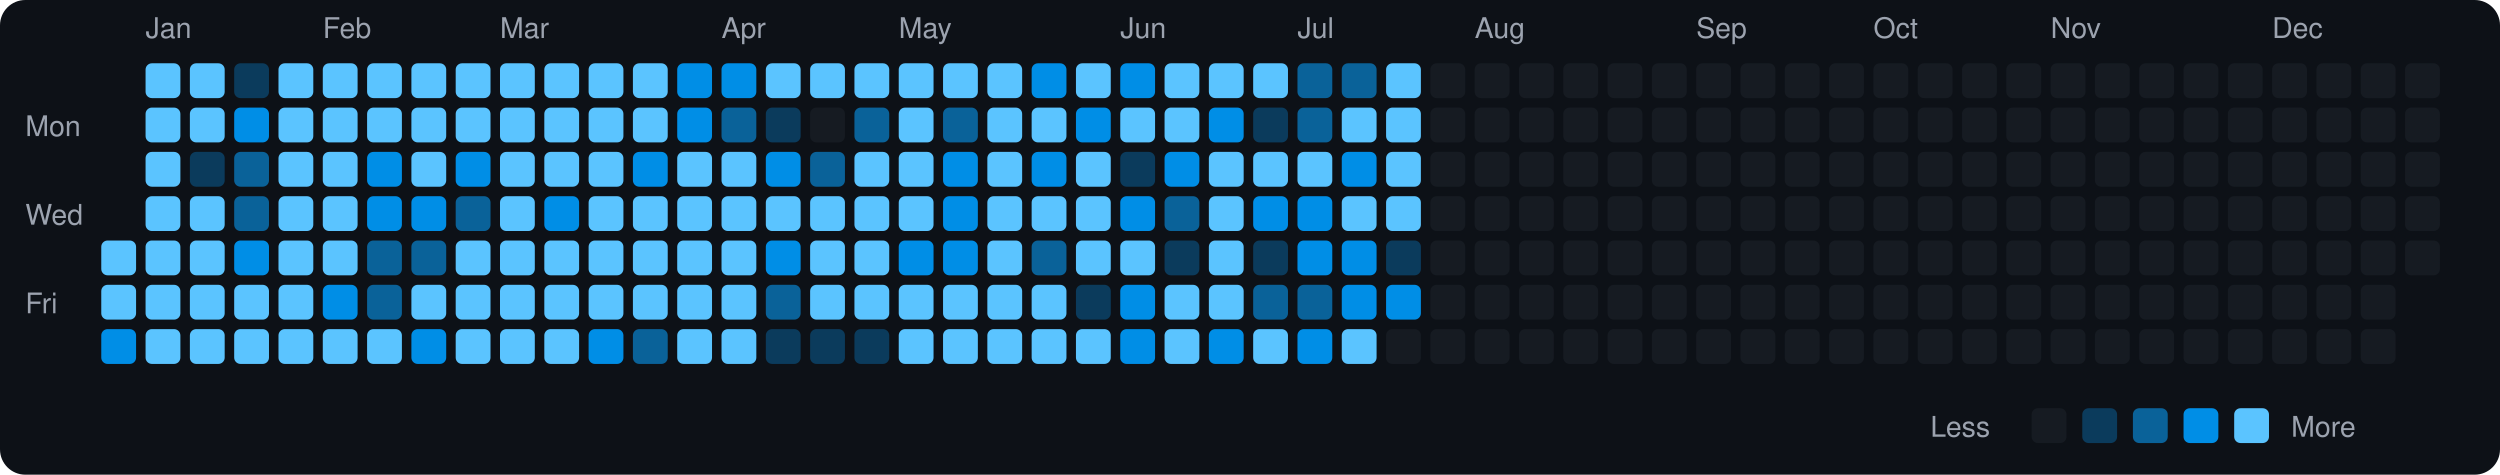
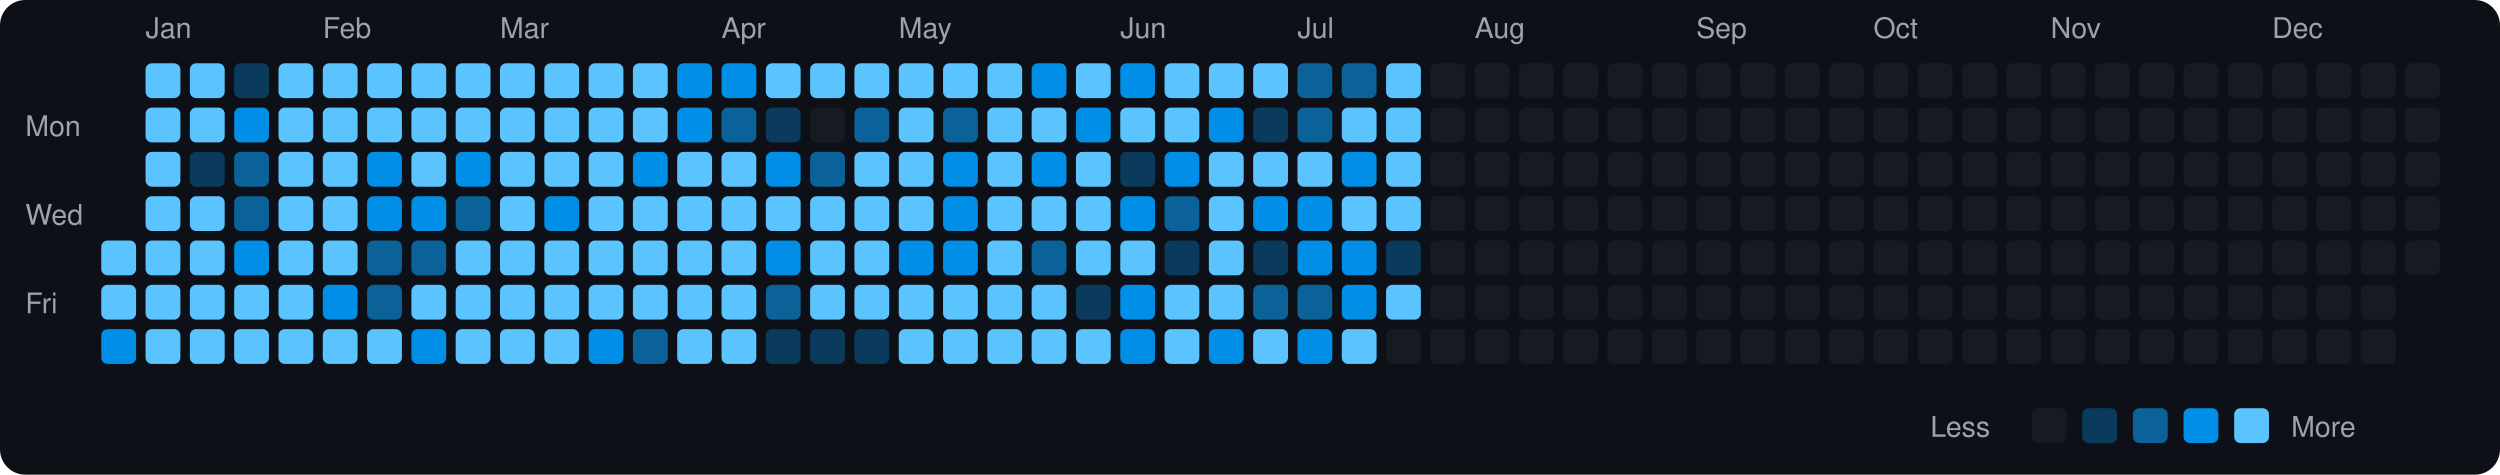
<svg xmlns="http://www.w3.org/2000/svg" viewBox="0 0 790 150" width="790" height="150">
  <rect width="790" height="150" fill="#0d1117" rx="8" ry="8" />
  <text x="8" y="43" fill="#9ca3af" font-size="9" font-family="-apple-system, BlinkMacSystemFont, 'Segoe UI', Helvetica, Arial, sans-serif">Mon</text>
  <text x="8" y="71" fill="#9ca3af" font-size="9" font-family="-apple-system, BlinkMacSystemFont, 'Segoe UI', Helvetica, Arial, sans-serif">Wed</text>
  <text x="8" y="99" fill="#9ca3af" font-size="9" font-family="-apple-system, BlinkMacSystemFont, 'Segoe UI', Helvetica, Arial, sans-serif">Fri</text>
  <rect x="32" y="76" width="11" height="11" rx="2" ry="2" fill="#5bc4ff">
    </rect>
  <rect x="32" y="90" width="11" height="11" rx="2" ry="2" fill="#5bc4ff">
    </rect>
  <rect x="32" y="104" width="11" height="11" rx="2" ry="2" fill="#008ee6">
    </rect>
  <text x="46" y="12" fill="#9ca3af" font-size="9" font-family="-apple-system, BlinkMacSystemFont, 'Segoe UI', Helvetica, Arial, sans-serif">Jan</text>
  <rect x="46" y="20" width="11" height="11" rx="2" ry="2" fill="#5bc4ff">
    </rect>
  <rect x="46" y="34" width="11" height="11" rx="2" ry="2" fill="#5bc4ff">
    </rect>
  <rect x="46" y="48" width="11" height="11" rx="2" ry="2" fill="#5bc4ff">
    </rect>
  <rect x="46" y="62" width="11" height="11" rx="2" ry="2" fill="#5bc4ff">
    </rect>
  <rect x="46" y="76" width="11" height="11" rx="2" ry="2" fill="#5bc4ff">
    </rect>
  <rect x="46" y="90" width="11" height="11" rx="2" ry="2" fill="#5bc4ff">
    </rect>
  <rect x="46" y="104" width="11" height="11" rx="2" ry="2" fill="#5bc4ff">
    </rect>
  <rect x="60" y="20" width="11" height="11" rx="2" ry="2" fill="#5bc4ff">
    </rect>
  <rect x="60" y="34" width="11" height="11" rx="2" ry="2" fill="#5bc4ff">
    </rect>
  <rect x="60" y="48" width="11" height="11" rx="2" ry="2" fill="#0b3b5c">
    </rect>
  <rect x="60" y="62" width="11" height="11" rx="2" ry="2" fill="#5bc4ff">
    </rect>
  <rect x="60" y="76" width="11" height="11" rx="2" ry="2" fill="#5bc4ff">
    </rect>
  <rect x="60" y="90" width="11" height="11" rx="2" ry="2" fill="#5bc4ff">
    </rect>
  <rect x="60" y="104" width="11" height="11" rx="2" ry="2" fill="#5bc4ff">
    </rect>
  <rect x="74" y="20" width="11" height="11" rx="2" ry="2" fill="#0b3b5c">
    </rect>
  <rect x="74" y="34" width="11" height="11" rx="2" ry="2" fill="#008ee6">
    </rect>
  <rect x="74" y="48" width="11" height="11" rx="2" ry="2" fill="#0a6299">
    </rect>
  <rect x="74" y="62" width="11" height="11" rx="2" ry="2" fill="#0a6299">
    </rect>
  <rect x="74" y="76" width="11" height="11" rx="2" ry="2" fill="#008ee6">
    </rect>
  <rect x="74" y="90" width="11" height="11" rx="2" ry="2" fill="#5bc4ff">
    </rect>
  <rect x="74" y="104" width="11" height="11" rx="2" ry="2" fill="#5bc4ff">
    </rect>
  <rect x="88" y="20" width="11" height="11" rx="2" ry="2" fill="#5bc4ff">
    </rect>
  <rect x="88" y="34" width="11" height="11" rx="2" ry="2" fill="#5bc4ff">
    </rect>
  <rect x="88" y="48" width="11" height="11" rx="2" ry="2" fill="#5bc4ff">
    </rect>
  <rect x="88" y="62" width="11" height="11" rx="2" ry="2" fill="#5bc4ff">
    </rect>
  <rect x="88" y="76" width="11" height="11" rx="2" ry="2" fill="#5bc4ff">
    </rect>
  <rect x="88" y="90" width="11" height="11" rx="2" ry="2" fill="#5bc4ff">
    </rect>
  <rect x="88" y="104" width="11" height="11" rx="2" ry="2" fill="#5bc4ff">
    </rect>
  <text x="102" y="12" fill="#9ca3af" font-size="9" font-family="-apple-system, BlinkMacSystemFont, 'Segoe UI', Helvetica, Arial, sans-serif">Feb</text>
  <rect x="102" y="20" width="11" height="11" rx="2" ry="2" fill="#5bc4ff">
    </rect>
  <rect x="102" y="34" width="11" height="11" rx="2" ry="2" fill="#5bc4ff">
    </rect>
  <rect x="102" y="48" width="11" height="11" rx="2" ry="2" fill="#5bc4ff">
    </rect>
  <rect x="102" y="62" width="11" height="11" rx="2" ry="2" fill="#5bc4ff">
    </rect>
  <rect x="102" y="76" width="11" height="11" rx="2" ry="2" fill="#5bc4ff">
    </rect>
  <rect x="102" y="90" width="11" height="11" rx="2" ry="2" fill="#008ee6">
    </rect>
  <rect x="102" y="104" width="11" height="11" rx="2" ry="2" fill="#5bc4ff">
    </rect>
  <rect x="116" y="20" width="11" height="11" rx="2" ry="2" fill="#5bc4ff">
    </rect>
  <rect x="116" y="34" width="11" height="11" rx="2" ry="2" fill="#5bc4ff">
    </rect>
  <rect x="116" y="48" width="11" height="11" rx="2" ry="2" fill="#008ee6">
    </rect>
  <rect x="116" y="62" width="11" height="11" rx="2" ry="2" fill="#008ee6">
    </rect>
  <rect x="116" y="76" width="11" height="11" rx="2" ry="2" fill="#0a6299">
    </rect>
  <rect x="116" y="90" width="11" height="11" rx="2" ry="2" fill="#0a6299">
    </rect>
  <rect x="116" y="104" width="11" height="11" rx="2" ry="2" fill="#5bc4ff">
    </rect>
  <rect x="130" y="20" width="11" height="11" rx="2" ry="2" fill="#5bc4ff">
    </rect>
  <rect x="130" y="34" width="11" height="11" rx="2" ry="2" fill="#5bc4ff">
    </rect>
  <rect x="130" y="48" width="11" height="11" rx="2" ry="2" fill="#5bc4ff">
    </rect>
  <rect x="130" y="62" width="11" height="11" rx="2" ry="2" fill="#008ee6">
    </rect>
  <rect x="130" y="76" width="11" height="11" rx="2" ry="2" fill="#0a6299">
    </rect>
  <rect x="130" y="90" width="11" height="11" rx="2" ry="2" fill="#5bc4ff">
    </rect>
  <rect x="130" y="104" width="11" height="11" rx="2" ry="2" fill="#008ee6">
    </rect>
  <rect x="144" y="20" width="11" height="11" rx="2" ry="2" fill="#5bc4ff">
    </rect>
  <rect x="144" y="34" width="11" height="11" rx="2" ry="2" fill="#5bc4ff">
    </rect>
  <rect x="144" y="48" width="11" height="11" rx="2" ry="2" fill="#008ee6">
    </rect>
  <rect x="144" y="62" width="11" height="11" rx="2" ry="2" fill="#0a6299">
    </rect>
  <rect x="144" y="76" width="11" height="11" rx="2" ry="2" fill="#5bc4ff">
    </rect>
  <rect x="144" y="90" width="11" height="11" rx="2" ry="2" fill="#5bc4ff">
    </rect>
  <rect x="144" y="104" width="11" height="11" rx="2" ry="2" fill="#5bc4ff">
    </rect>
  <text x="158" y="12" fill="#9ca3af" font-size="9" font-family="-apple-system, BlinkMacSystemFont, 'Segoe UI', Helvetica, Arial, sans-serif">Mar</text>
  <rect x="158" y="20" width="11" height="11" rx="2" ry="2" fill="#5bc4ff">
    </rect>
  <rect x="158" y="34" width="11" height="11" rx="2" ry="2" fill="#5bc4ff">
    </rect>
  <rect x="158" y="48" width="11" height="11" rx="2" ry="2" fill="#5bc4ff">
    </rect>
  <rect x="158" y="62" width="11" height="11" rx="2" ry="2" fill="#5bc4ff">
    </rect>
  <rect x="158" y="76" width="11" height="11" rx="2" ry="2" fill="#5bc4ff">
    </rect>
  <rect x="158" y="90" width="11" height="11" rx="2" ry="2" fill="#5bc4ff">
    </rect>
  <rect x="158" y="104" width="11" height="11" rx="2" ry="2" fill="#5bc4ff">
    </rect>
  <rect x="172" y="20" width="11" height="11" rx="2" ry="2" fill="#5bc4ff">
    </rect>
  <rect x="172" y="34" width="11" height="11" rx="2" ry="2" fill="#5bc4ff">
    </rect>
  <rect x="172" y="48" width="11" height="11" rx="2" ry="2" fill="#5bc4ff">
    </rect>
  <rect x="172" y="62" width="11" height="11" rx="2" ry="2" fill="#008ee6">
    </rect>
  <rect x="172" y="76" width="11" height="11" rx="2" ry="2" fill="#5bc4ff">
    </rect>
  <rect x="172" y="90" width="11" height="11" rx="2" ry="2" fill="#5bc4ff">
    </rect>
  <rect x="172" y="104" width="11" height="11" rx="2" ry="2" fill="#5bc4ff">
    </rect>
  <rect x="186" y="20" width="11" height="11" rx="2" ry="2" fill="#5bc4ff">
    </rect>
  <rect x="186" y="34" width="11" height="11" rx="2" ry="2" fill="#5bc4ff">
    </rect>
  <rect x="186" y="48" width="11" height="11" rx="2" ry="2" fill="#5bc4ff">
    </rect>
  <rect x="186" y="62" width="11" height="11" rx="2" ry="2" fill="#5bc4ff">
    </rect>
  <rect x="186" y="76" width="11" height="11" rx="2" ry="2" fill="#5bc4ff">
    </rect>
  <rect x="186" y="90" width="11" height="11" rx="2" ry="2" fill="#5bc4ff">
    </rect>
  <rect x="186" y="104" width="11" height="11" rx="2" ry="2" fill="#008ee6">
    </rect>
  <rect x="200" y="20" width="11" height="11" rx="2" ry="2" fill="#5bc4ff">
    </rect>
  <rect x="200" y="34" width="11" height="11" rx="2" ry="2" fill="#5bc4ff">
    </rect>
  <rect x="200" y="48" width="11" height="11" rx="2" ry="2" fill="#008ee6">
    </rect>
  <rect x="200" y="62" width="11" height="11" rx="2" ry="2" fill="#5bc4ff">
    </rect>
  <rect x="200" y="76" width="11" height="11" rx="2" ry="2" fill="#5bc4ff">
    </rect>
  <rect x="200" y="90" width="11" height="11" rx="2" ry="2" fill="#5bc4ff">
    </rect>
  <rect x="200" y="104" width="11" height="11" rx="2" ry="2" fill="#0a6299">
    </rect>
  <rect x="214" y="20" width="11" height="11" rx="2" ry="2" fill="#008ee6">
    </rect>
  <rect x="214" y="34" width="11" height="11" rx="2" ry="2" fill="#008ee6">
    </rect>
  <rect x="214" y="48" width="11" height="11" rx="2" ry="2" fill="#5bc4ff">
    </rect>
  <rect x="214" y="62" width="11" height="11" rx="2" ry="2" fill="#5bc4ff">
    </rect>
  <rect x="214" y="76" width="11" height="11" rx="2" ry="2" fill="#5bc4ff">
    </rect>
  <rect x="214" y="90" width="11" height="11" rx="2" ry="2" fill="#5bc4ff">
    </rect>
  <rect x="214" y="104" width="11" height="11" rx="2" ry="2" fill="#5bc4ff">
    </rect>
  <text x="228" y="12" fill="#9ca3af" font-size="9" font-family="-apple-system, BlinkMacSystemFont, 'Segoe UI', Helvetica, Arial, sans-serif">Apr</text>
  <rect x="228" y="20" width="11" height="11" rx="2" ry="2" fill="#008ee6">
    </rect>
  <rect x="228" y="34" width="11" height="11" rx="2" ry="2" fill="#0a6299">
    </rect>
  <rect x="228" y="48" width="11" height="11" rx="2" ry="2" fill="#5bc4ff">
    </rect>
  <rect x="228" y="62" width="11" height="11" rx="2" ry="2" fill="#5bc4ff">
    </rect>
  <rect x="228" y="76" width="11" height="11" rx="2" ry="2" fill="#5bc4ff">
    </rect>
  <rect x="228" y="90" width="11" height="11" rx="2" ry="2" fill="#5bc4ff">
    </rect>
  <rect x="228" y="104" width="11" height="11" rx="2" ry="2" fill="#5bc4ff">
    </rect>
  <rect x="242" y="20" width="11" height="11" rx="2" ry="2" fill="#5bc4ff">
    </rect>
  <rect x="242" y="34" width="11" height="11" rx="2" ry="2" fill="#0b3b5c">
    </rect>
  <rect x="242" y="48" width="11" height="11" rx="2" ry="2" fill="#008ee6">
    </rect>
  <rect x="242" y="62" width="11" height="11" rx="2" ry="2" fill="#5bc4ff">
    </rect>
  <rect x="242" y="76" width="11" height="11" rx="2" ry="2" fill="#008ee6">
    </rect>
  <rect x="242" y="90" width="11" height="11" rx="2" ry="2" fill="#0a6299">
    </rect>
  <rect x="242" y="104" width="11" height="11" rx="2" ry="2" fill="#0b3b5c">
    </rect>
  <rect x="256" y="20" width="11" height="11" rx="2" ry="2" fill="#5bc4ff">
    </rect>
  <rect x="256" y="34" width="11" height="11" rx="2" ry="2" fill="#161b22">
    </rect>
  <rect x="256" y="48" width="11" height="11" rx="2" ry="2" fill="#0a6299">
    </rect>
  <rect x="256" y="62" width="11" height="11" rx="2" ry="2" fill="#5bc4ff">
    </rect>
  <rect x="256" y="76" width="11" height="11" rx="2" ry="2" fill="#5bc4ff">
    </rect>
  <rect x="256" y="90" width="11" height="11" rx="2" ry="2" fill="#5bc4ff">
    </rect>
  <rect x="256" y="104" width="11" height="11" rx="2" ry="2" fill="#0b3b5c">
    </rect>
  <rect x="270" y="20" width="11" height="11" rx="2" ry="2" fill="#5bc4ff">
    </rect>
  <rect x="270" y="34" width="11" height="11" rx="2" ry="2" fill="#0a6299">
    </rect>
  <rect x="270" y="48" width="11" height="11" rx="2" ry="2" fill="#5bc4ff">
    </rect>
  <rect x="270" y="62" width="11" height="11" rx="2" ry="2" fill="#5bc4ff">
    </rect>
  <rect x="270" y="76" width="11" height="11" rx="2" ry="2" fill="#5bc4ff">
    </rect>
  <rect x="270" y="90" width="11" height="11" rx="2" ry="2" fill="#5bc4ff">
    </rect>
  <rect x="270" y="104" width="11" height="11" rx="2" ry="2" fill="#0b3b5c">
    </rect>
  <text x="284" y="12" fill="#9ca3af" font-size="9" font-family="-apple-system, BlinkMacSystemFont, 'Segoe UI', Helvetica, Arial, sans-serif">May</text>
  <rect x="284" y="20" width="11" height="11" rx="2" ry="2" fill="#5bc4ff">
    </rect>
  <rect x="284" y="34" width="11" height="11" rx="2" ry="2" fill="#5bc4ff">
    </rect>
  <rect x="284" y="48" width="11" height="11" rx="2" ry="2" fill="#5bc4ff">
    </rect>
  <rect x="284" y="62" width="11" height="11" rx="2" ry="2" fill="#5bc4ff">
    </rect>
  <rect x="284" y="76" width="11" height="11" rx="2" ry="2" fill="#008ee6">
    </rect>
  <rect x="284" y="90" width="11" height="11" rx="2" ry="2" fill="#5bc4ff">
    </rect>
  <rect x="284" y="104" width="11" height="11" rx="2" ry="2" fill="#5bc4ff">
    </rect>
  <rect x="298" y="20" width="11" height="11" rx="2" ry="2" fill="#5bc4ff">
    </rect>
  <rect x="298" y="34" width="11" height="11" rx="2" ry="2" fill="#0a6299">
    </rect>
  <rect x="298" y="48" width="11" height="11" rx="2" ry="2" fill="#008ee6">
    </rect>
  <rect x="298" y="62" width="11" height="11" rx="2" ry="2" fill="#008ee6">
    </rect>
  <rect x="298" y="76" width="11" height="11" rx="2" ry="2" fill="#008ee6">
    </rect>
  <rect x="298" y="90" width="11" height="11" rx="2" ry="2" fill="#5bc4ff">
    </rect>
  <rect x="298" y="104" width="11" height="11" rx="2" ry="2" fill="#5bc4ff">
    </rect>
  <rect x="312" y="20" width="11" height="11" rx="2" ry="2" fill="#5bc4ff">
    </rect>
  <rect x="312" y="34" width="11" height="11" rx="2" ry="2" fill="#5bc4ff">
    </rect>
  <rect x="312" y="48" width="11" height="11" rx="2" ry="2" fill="#5bc4ff">
    </rect>
  <rect x="312" y="62" width="11" height="11" rx="2" ry="2" fill="#5bc4ff">
    </rect>
  <rect x="312" y="76" width="11" height="11" rx="2" ry="2" fill="#5bc4ff">
    </rect>
  <rect x="312" y="90" width="11" height="11" rx="2" ry="2" fill="#5bc4ff">
    </rect>
  <rect x="312" y="104" width="11" height="11" rx="2" ry="2" fill="#5bc4ff">
    </rect>
  <rect x="326" y="20" width="11" height="11" rx="2" ry="2" fill="#008ee6">
    </rect>
  <rect x="326" y="34" width="11" height="11" rx="2" ry="2" fill="#5bc4ff">
    </rect>
  <rect x="326" y="48" width="11" height="11" rx="2" ry="2" fill="#008ee6">
    </rect>
  <rect x="326" y="62" width="11" height="11" rx="2" ry="2" fill="#5bc4ff">
    </rect>
  <rect x="326" y="76" width="11" height="11" rx="2" ry="2" fill="#0a6299">
    </rect>
  <rect x="326" y="90" width="11" height="11" rx="2" ry="2" fill="#5bc4ff">
    </rect>
  <rect x="326" y="104" width="11" height="11" rx="2" ry="2" fill="#5bc4ff">
    </rect>
  <rect x="340" y="20" width="11" height="11" rx="2" ry="2" fill="#5bc4ff">
    </rect>
  <rect x="340" y="34" width="11" height="11" rx="2" ry="2" fill="#008ee6">
    </rect>
  <rect x="340" y="48" width="11" height="11" rx="2" ry="2" fill="#5bc4ff">
    </rect>
  <rect x="340" y="62" width="11" height="11" rx="2" ry="2" fill="#5bc4ff">
    </rect>
  <rect x="340" y="76" width="11" height="11" rx="2" ry="2" fill="#5bc4ff">
    </rect>
  <rect x="340" y="90" width="11" height="11" rx="2" ry="2" fill="#0b3b5c">
    </rect>
  <rect x="340" y="104" width="11" height="11" rx="2" ry="2" fill="#5bc4ff">
    </rect>
  <text x="354" y="12" fill="#9ca3af" font-size="9" font-family="-apple-system, BlinkMacSystemFont, 'Segoe UI', Helvetica, Arial, sans-serif">Jun</text>
  <rect x="354" y="20" width="11" height="11" rx="2" ry="2" fill="#008ee6">
    </rect>
  <rect x="354" y="34" width="11" height="11" rx="2" ry="2" fill="#5bc4ff">
    </rect>
  <rect x="354" y="48" width="11" height="11" rx="2" ry="2" fill="#0b3b5c">
    </rect>
  <rect x="354" y="62" width="11" height="11" rx="2" ry="2" fill="#008ee6">
    </rect>
  <rect x="354" y="76" width="11" height="11" rx="2" ry="2" fill="#5bc4ff">
    </rect>
  <rect x="354" y="90" width="11" height="11" rx="2" ry="2" fill="#008ee6">
    </rect>
  <rect x="354" y="104" width="11" height="11" rx="2" ry="2" fill="#008ee6">
    </rect>
  <rect x="368" y="20" width="11" height="11" rx="2" ry="2" fill="#5bc4ff">
    </rect>
  <rect x="368" y="34" width="11" height="11" rx="2" ry="2" fill="#5bc4ff">
    </rect>
  <rect x="368" y="48" width="11" height="11" rx="2" ry="2" fill="#008ee6">
    </rect>
  <rect x="368" y="62" width="11" height="11" rx="2" ry="2" fill="#0a6299">
    </rect>
  <rect x="368" y="76" width="11" height="11" rx="2" ry="2" fill="#0b3b5c">
    </rect>
  <rect x="368" y="90" width="11" height="11" rx="2" ry="2" fill="#5bc4ff">
    </rect>
  <rect x="368" y="104" width="11" height="11" rx="2" ry="2" fill="#5bc4ff">
    </rect>
  <rect x="382" y="20" width="11" height="11" rx="2" ry="2" fill="#5bc4ff">
    </rect>
  <rect x="382" y="34" width="11" height="11" rx="2" ry="2" fill="#008ee6">
    </rect>
  <rect x="382" y="48" width="11" height="11" rx="2" ry="2" fill="#5bc4ff">
    </rect>
  <rect x="382" y="62" width="11" height="11" rx="2" ry="2" fill="#5bc4ff">
    </rect>
  <rect x="382" y="76" width="11" height="11" rx="2" ry="2" fill="#5bc4ff">
    </rect>
  <rect x="382" y="90" width="11" height="11" rx="2" ry="2" fill="#5bc4ff">
    </rect>
  <rect x="382" y="104" width="11" height="11" rx="2" ry="2" fill="#008ee6">
    </rect>
  <rect x="396" y="20" width="11" height="11" rx="2" ry="2" fill="#5bc4ff">
    </rect>
  <rect x="396" y="34" width="11" height="11" rx="2" ry="2" fill="#0b3b5c">
    </rect>
  <rect x="396" y="48" width="11" height="11" rx="2" ry="2" fill="#5bc4ff">
    </rect>
  <rect x="396" y="62" width="11" height="11" rx="2" ry="2" fill="#008ee6">
    </rect>
  <rect x="396" y="76" width="11" height="11" rx="2" ry="2" fill="#0b3b5c">
    </rect>
  <rect x="396" y="90" width="11" height="11" rx="2" ry="2" fill="#0a6299">
    </rect>
  <rect x="396" y="104" width="11" height="11" rx="2" ry="2" fill="#5bc4ff">
    </rect>
  <text x="410" y="12" fill="#9ca3af" font-size="9" font-family="-apple-system, BlinkMacSystemFont, 'Segoe UI', Helvetica, Arial, sans-serif">Jul</text>
  <rect x="410" y="20" width="11" height="11" rx="2" ry="2" fill="#0a6299">
    </rect>
  <rect x="410" y="34" width="11" height="11" rx="2" ry="2" fill="#0a6299">
    </rect>
  <rect x="410" y="48" width="11" height="11" rx="2" ry="2" fill="#5bc4ff">
    </rect>
  <rect x="410" y="62" width="11" height="11" rx="2" ry="2" fill="#008ee6">
    </rect>
  <rect x="410" y="76" width="11" height="11" rx="2" ry="2" fill="#008ee6">
    </rect>
  <rect x="410" y="90" width="11" height="11" rx="2" ry="2" fill="#0a6299">
    </rect>
  <rect x="410" y="104" width="11" height="11" rx="2" ry="2" fill="#008ee6">
    </rect>
  <rect x="424" y="20" width="11" height="11" rx="2" ry="2" fill="#0a6299">
    </rect>
  <rect x="424" y="34" width="11" height="11" rx="2" ry="2" fill="#5bc4ff">
    </rect>
  <rect x="424" y="48" width="11" height="11" rx="2" ry="2" fill="#008ee6">
    </rect>
  <rect x="424" y="62" width="11" height="11" rx="2" ry="2" fill="#5bc4ff">
    </rect>
  <rect x="424" y="76" width="11" height="11" rx="2" ry="2" fill="#008ee6">
    </rect>
  <rect x="424" y="90" width="11" height="11" rx="2" ry="2" fill="#008ee6">
    </rect>
  <rect x="424" y="104" width="11" height="11" rx="2" ry="2" fill="#5bc4ff">
    </rect>
  <rect x="438" y="20" width="11" height="11" rx="2" ry="2" fill="#5bc4ff">
    </rect>
  <rect x="438" y="34" width="11" height="11" rx="2" ry="2" fill="#5bc4ff">
    </rect>
  <rect x="438" y="48" width="11" height="11" rx="2" ry="2" fill="#5bc4ff">
    </rect>
  <rect x="438" y="62" width="11" height="11" rx="2" ry="2" fill="#5bc4ff">
    </rect>
  <rect x="438" y="76" width="11" height="11" rx="2" ry="2" fill="#0b3b5c">
    </rect>
-   <rect x="438" y="90" width="11" height="11" rx="2" ry="2" fill="#008ee6">
+   <rect x="438" y="90" width="11" height="11" rx="2" ry="2" fill="#5bc4ff">
    </rect>
  <rect x="438" y="104" width="11" height="11" rx="2" ry="2" fill="#161b22">
    </rect>
  <rect x="452" y="20" width="11" height="11" rx="2" ry="2" fill="#161b22">
    </rect>
  <rect x="452" y="34" width="11" height="11" rx="2" ry="2" fill="#161b22">
    </rect>
  <rect x="452" y="48" width="11" height="11" rx="2" ry="2" fill="#161b22">
    </rect>
  <rect x="452" y="62" width="11" height="11" rx="2" ry="2" fill="#161b22">
    </rect>
  <rect x="452" y="76" width="11" height="11" rx="2" ry="2" fill="#161b22">
    </rect>
  <rect x="452" y="90" width="11" height="11" rx="2" ry="2" fill="#161b22">
    </rect>
  <rect x="452" y="104" width="11" height="11" rx="2" ry="2" fill="#161b22">
    </rect>
  <text x="466" y="12" fill="#9ca3af" font-size="9" font-family="-apple-system, BlinkMacSystemFont, 'Segoe UI', Helvetica, Arial, sans-serif">Aug</text>
  <rect x="466" y="20" width="11" height="11" rx="2" ry="2" fill="#161b22">
    </rect>
  <rect x="466" y="34" width="11" height="11" rx="2" ry="2" fill="#161b22">
    </rect>
  <rect x="466" y="48" width="11" height="11" rx="2" ry="2" fill="#161b22">
    </rect>
  <rect x="466" y="62" width="11" height="11" rx="2" ry="2" fill="#161b22">
    </rect>
  <rect x="466" y="76" width="11" height="11" rx="2" ry="2" fill="#161b22">
    </rect>
  <rect x="466" y="90" width="11" height="11" rx="2" ry="2" fill="#161b22">
    </rect>
  <rect x="466" y="104" width="11" height="11" rx="2" ry="2" fill="#161b22">
    </rect>
  <rect x="480" y="20" width="11" height="11" rx="2" ry="2" fill="#161b22">
    </rect>
  <rect x="480" y="34" width="11" height="11" rx="2" ry="2" fill="#161b22">
    </rect>
  <rect x="480" y="48" width="11" height="11" rx="2" ry="2" fill="#161b22">
    </rect>
  <rect x="480" y="62" width="11" height="11" rx="2" ry="2" fill="#161b22">
    </rect>
  <rect x="480" y="76" width="11" height="11" rx="2" ry="2" fill="#161b22">
    </rect>
  <rect x="480" y="90" width="11" height="11" rx="2" ry="2" fill="#161b22">
    </rect>
  <rect x="480" y="104" width="11" height="11" rx="2" ry="2" fill="#161b22">
    </rect>
  <rect x="494" y="20" width="11" height="11" rx="2" ry="2" fill="#161b22">
    </rect>
  <rect x="494" y="34" width="11" height="11" rx="2" ry="2" fill="#161b22">
    </rect>
  <rect x="494" y="48" width="11" height="11" rx="2" ry="2" fill="#161b22">
    </rect>
  <rect x="494" y="62" width="11" height="11" rx="2" ry="2" fill="#161b22">
    </rect>
  <rect x="494" y="76" width="11" height="11" rx="2" ry="2" fill="#161b22">
    </rect>
  <rect x="494" y="90" width="11" height="11" rx="2" ry="2" fill="#161b22">
    </rect>
  <rect x="494" y="104" width="11" height="11" rx="2" ry="2" fill="#161b22">
    </rect>
  <rect x="508" y="20" width="11" height="11" rx="2" ry="2" fill="#161b22">
    </rect>
  <rect x="508" y="34" width="11" height="11" rx="2" ry="2" fill="#161b22">
    </rect>
  <rect x="508" y="48" width="11" height="11" rx="2" ry="2" fill="#161b22">
    </rect>
  <rect x="508" y="62" width="11" height="11" rx="2" ry="2" fill="#161b22">
    </rect>
  <rect x="508" y="76" width="11" height="11" rx="2" ry="2" fill="#161b22">
    </rect>
  <rect x="508" y="90" width="11" height="11" rx="2" ry="2" fill="#161b22">
    </rect>
  <rect x="508" y="104" width="11" height="11" rx="2" ry="2" fill="#161b22">
    </rect>
  <rect x="522" y="20" width="11" height="11" rx="2" ry="2" fill="#161b22">
    </rect>
  <rect x="522" y="34" width="11" height="11" rx="2" ry="2" fill="#161b22">
    </rect>
  <rect x="522" y="48" width="11" height="11" rx="2" ry="2" fill="#161b22">
    </rect>
  <rect x="522" y="62" width="11" height="11" rx="2" ry="2" fill="#161b22">
    </rect>
  <rect x="522" y="76" width="11" height="11" rx="2" ry="2" fill="#161b22">
    </rect>
  <rect x="522" y="90" width="11" height="11" rx="2" ry="2" fill="#161b22">
    </rect>
  <rect x="522" y="104" width="11" height="11" rx="2" ry="2" fill="#161b22">
    </rect>
  <text x="536" y="12" fill="#9ca3af" font-size="9" font-family="-apple-system, BlinkMacSystemFont, 'Segoe UI', Helvetica, Arial, sans-serif">Sep</text>
  <rect x="536" y="20" width="11" height="11" rx="2" ry="2" fill="#161b22">
    </rect>
  <rect x="536" y="34" width="11" height="11" rx="2" ry="2" fill="#161b22">
    </rect>
  <rect x="536" y="48" width="11" height="11" rx="2" ry="2" fill="#161b22">
    </rect>
  <rect x="536" y="62" width="11" height="11" rx="2" ry="2" fill="#161b22">
    </rect>
  <rect x="536" y="76" width="11" height="11" rx="2" ry="2" fill="#161b22">
    </rect>
  <rect x="536" y="90" width="11" height="11" rx="2" ry="2" fill="#161b22">
    </rect>
  <rect x="536" y="104" width="11" height="11" rx="2" ry="2" fill="#161b22">
    </rect>
  <rect x="550" y="20" width="11" height="11" rx="2" ry="2" fill="#161b22">
    </rect>
  <rect x="550" y="34" width="11" height="11" rx="2" ry="2" fill="#161b22">
    </rect>
  <rect x="550" y="48" width="11" height="11" rx="2" ry="2" fill="#161b22">
    </rect>
  <rect x="550" y="62" width="11" height="11" rx="2" ry="2" fill="#161b22">
    </rect>
  <rect x="550" y="76" width="11" height="11" rx="2" ry="2" fill="#161b22">
    </rect>
  <rect x="550" y="90" width="11" height="11" rx="2" ry="2" fill="#161b22">
    </rect>
  <rect x="550" y="104" width="11" height="11" rx="2" ry="2" fill="#161b22">
    </rect>
  <rect x="564" y="20" width="11" height="11" rx="2" ry="2" fill="#161b22">
    </rect>
  <rect x="564" y="34" width="11" height="11" rx="2" ry="2" fill="#161b22">
    </rect>
  <rect x="564" y="48" width="11" height="11" rx="2" ry="2" fill="#161b22">
    </rect>
  <rect x="564" y="62" width="11" height="11" rx="2" ry="2" fill="#161b22">
    </rect>
  <rect x="564" y="76" width="11" height="11" rx="2" ry="2" fill="#161b22">
    </rect>
  <rect x="564" y="90" width="11" height="11" rx="2" ry="2" fill="#161b22">
    </rect>
  <rect x="564" y="104" width="11" height="11" rx="2" ry="2" fill="#161b22">
    </rect>
  <rect x="578" y="20" width="11" height="11" rx="2" ry="2" fill="#161b22">
    </rect>
  <rect x="578" y="34" width="11" height="11" rx="2" ry="2" fill="#161b22">
    </rect>
  <rect x="578" y="48" width="11" height="11" rx="2" ry="2" fill="#161b22">
    </rect>
  <rect x="578" y="62" width="11" height="11" rx="2" ry="2" fill="#161b22">
    </rect>
  <rect x="578" y="76" width="11" height="11" rx="2" ry="2" fill="#161b22">
    </rect>
  <rect x="578" y="90" width="11" height="11" rx="2" ry="2" fill="#161b22">
    </rect>
  <rect x="578" y="104" width="11" height="11" rx="2" ry="2" fill="#161b22">
    </rect>
  <text x="592" y="12" fill="#9ca3af" font-size="9" font-family="-apple-system, BlinkMacSystemFont, 'Segoe UI', Helvetica, Arial, sans-serif">Oct</text>
  <rect x="592" y="20" width="11" height="11" rx="2" ry="2" fill="#161b22">
    </rect>
  <rect x="592" y="34" width="11" height="11" rx="2" ry="2" fill="#161b22">
    </rect>
  <rect x="592" y="48" width="11" height="11" rx="2" ry="2" fill="#161b22">
    </rect>
  <rect x="592" y="62" width="11" height="11" rx="2" ry="2" fill="#161b22">
    </rect>
  <rect x="592" y="76" width="11" height="11" rx="2" ry="2" fill="#161b22">
    </rect>
  <rect x="592" y="90" width="11" height="11" rx="2" ry="2" fill="#161b22">
    </rect>
  <rect x="592" y="104" width="11" height="11" rx="2" ry="2" fill="#161b22">
    </rect>
  <rect x="606" y="20" width="11" height="11" rx="2" ry="2" fill="#161b22">
    </rect>
  <rect x="606" y="34" width="11" height="11" rx="2" ry="2" fill="#161b22">
    </rect>
  <rect x="606" y="48" width="11" height="11" rx="2" ry="2" fill="#161b22">
    </rect>
  <rect x="606" y="62" width="11" height="11" rx="2" ry="2" fill="#161b22">
    </rect>
  <rect x="606" y="76" width="11" height="11" rx="2" ry="2" fill="#161b22">
    </rect>
  <rect x="606" y="90" width="11" height="11" rx="2" ry="2" fill="#161b22">
    </rect>
  <rect x="606" y="104" width="11" height="11" rx="2" ry="2" fill="#161b22">
    </rect>
  <rect x="620" y="20" width="11" height="11" rx="2" ry="2" fill="#161b22">
    </rect>
  <rect x="620" y="34" width="11" height="11" rx="2" ry="2" fill="#161b22">
    </rect>
  <rect x="620" y="48" width="11" height="11" rx="2" ry="2" fill="#161b22">
    </rect>
  <rect x="620" y="62" width="11" height="11" rx="2" ry="2" fill="#161b22">
    </rect>
  <rect x="620" y="76" width="11" height="11" rx="2" ry="2" fill="#161b22">
    </rect>
  <rect x="620" y="90" width="11" height="11" rx="2" ry="2" fill="#161b22">
    </rect>
  <rect x="620" y="104" width="11" height="11" rx="2" ry="2" fill="#161b22">
    </rect>
  <rect x="634" y="20" width="11" height="11" rx="2" ry="2" fill="#161b22">
    </rect>
  <rect x="634" y="34" width="11" height="11" rx="2" ry="2" fill="#161b22">
    </rect>
  <rect x="634" y="48" width="11" height="11" rx="2" ry="2" fill="#161b22">
    </rect>
  <rect x="634" y="62" width="11" height="11" rx="2" ry="2" fill="#161b22">
    </rect>
  <rect x="634" y="76" width="11" height="11" rx="2" ry="2" fill="#161b22">
    </rect>
  <rect x="634" y="90" width="11" height="11" rx="2" ry="2" fill="#161b22">
    </rect>
  <rect x="634" y="104" width="11" height="11" rx="2" ry="2" fill="#161b22">
    </rect>
  <text x="648" y="12" fill="#9ca3af" font-size="9" font-family="-apple-system, BlinkMacSystemFont, 'Segoe UI', Helvetica, Arial, sans-serif">Nov</text>
  <rect x="648" y="20" width="11" height="11" rx="2" ry="2" fill="#161b22">
    </rect>
  <rect x="648" y="34" width="11" height="11" rx="2" ry="2" fill="#161b22">
    </rect>
  <rect x="648" y="48" width="11" height="11" rx="2" ry="2" fill="#161b22">
    </rect>
  <rect x="648" y="62" width="11" height="11" rx="2" ry="2" fill="#161b22">
    </rect>
  <rect x="648" y="76" width="11" height="11" rx="2" ry="2" fill="#161b22">
    </rect>
  <rect x="648" y="90" width="11" height="11" rx="2" ry="2" fill="#161b22">
    </rect>
  <rect x="648" y="104" width="11" height="11" rx="2" ry="2" fill="#161b22">
    </rect>
  <rect x="662" y="20" width="11" height="11" rx="2" ry="2" fill="#161b22">
    </rect>
  <rect x="662" y="34" width="11" height="11" rx="2" ry="2" fill="#161b22">
    </rect>
  <rect x="662" y="48" width="11" height="11" rx="2" ry="2" fill="#161b22">
    </rect>
  <rect x="662" y="62" width="11" height="11" rx="2" ry="2" fill="#161b22">
    </rect>
  <rect x="662" y="76" width="11" height="11" rx="2" ry="2" fill="#161b22">
    </rect>
  <rect x="662" y="90" width="11" height="11" rx="2" ry="2" fill="#161b22">
    </rect>
  <rect x="662" y="104" width="11" height="11" rx="2" ry="2" fill="#161b22">
    </rect>
  <rect x="676" y="20" width="11" height="11" rx="2" ry="2" fill="#161b22">
    </rect>
  <rect x="676" y="34" width="11" height="11" rx="2" ry="2" fill="#161b22">
    </rect>
  <rect x="676" y="48" width="11" height="11" rx="2" ry="2" fill="#161b22">
    </rect>
  <rect x="676" y="62" width="11" height="11" rx="2" ry="2" fill="#161b22">
    </rect>
  <rect x="676" y="76" width="11" height="11" rx="2" ry="2" fill="#161b22">
    </rect>
  <rect x="676" y="90" width="11" height="11" rx="2" ry="2" fill="#161b22">
    </rect>
  <rect x="676" y="104" width="11" height="11" rx="2" ry="2" fill="#161b22">
    </rect>
  <rect x="690" y="20" width="11" height="11" rx="2" ry="2" fill="#161b22">
    </rect>
  <rect x="690" y="34" width="11" height="11" rx="2" ry="2" fill="#161b22">
    </rect>
  <rect x="690" y="48" width="11" height="11" rx="2" ry="2" fill="#161b22">
    </rect>
  <rect x="690" y="62" width="11" height="11" rx="2" ry="2" fill="#161b22">
    </rect>
  <rect x="690" y="76" width="11" height="11" rx="2" ry="2" fill="#161b22">
    </rect>
  <rect x="690" y="90" width="11" height="11" rx="2" ry="2" fill="#161b22">
    </rect>
  <rect x="690" y="104" width="11" height="11" rx="2" ry="2" fill="#161b22">
    </rect>
  <rect x="704" y="20" width="11" height="11" rx="2" ry="2" fill="#161b22">
    </rect>
  <rect x="704" y="34" width="11" height="11" rx="2" ry="2" fill="#161b22">
    </rect>
  <rect x="704" y="48" width="11" height="11" rx="2" ry="2" fill="#161b22">
    </rect>
  <rect x="704" y="62" width="11" height="11" rx="2" ry="2" fill="#161b22">
    </rect>
  <rect x="704" y="76" width="11" height="11" rx="2" ry="2" fill="#161b22">
    </rect>
  <rect x="704" y="90" width="11" height="11" rx="2" ry="2" fill="#161b22">
    </rect>
  <rect x="704" y="104" width="11" height="11" rx="2" ry="2" fill="#161b22">
    </rect>
  <text x="718" y="12" fill="#9ca3af" font-size="9" font-family="-apple-system, BlinkMacSystemFont, 'Segoe UI', Helvetica, Arial, sans-serif">Dec</text>
  <rect x="718" y="20" width="11" height="11" rx="2" ry="2" fill="#161b22">
    </rect>
  <rect x="718" y="34" width="11" height="11" rx="2" ry="2" fill="#161b22">
    </rect>
  <rect x="718" y="48" width="11" height="11" rx="2" ry="2" fill="#161b22">
    </rect>
  <rect x="718" y="62" width="11" height="11" rx="2" ry="2" fill="#161b22">
    </rect>
  <rect x="718" y="76" width="11" height="11" rx="2" ry="2" fill="#161b22">
    </rect>
  <rect x="718" y="90" width="11" height="11" rx="2" ry="2" fill="#161b22">
    </rect>
  <rect x="718" y="104" width="11" height="11" rx="2" ry="2" fill="#161b22">
    </rect>
  <rect x="732" y="20" width="11" height="11" rx="2" ry="2" fill="#161b22">
    </rect>
  <rect x="732" y="34" width="11" height="11" rx="2" ry="2" fill="#161b22">
    </rect>
  <rect x="732" y="48" width="11" height="11" rx="2" ry="2" fill="#161b22">
    </rect>
  <rect x="732" y="62" width="11" height="11" rx="2" ry="2" fill="#161b22">
    </rect>
  <rect x="732" y="76" width="11" height="11" rx="2" ry="2" fill="#161b22">
    </rect>
  <rect x="732" y="90" width="11" height="11" rx="2" ry="2" fill="#161b22">
    </rect>
  <rect x="732" y="104" width="11" height="11" rx="2" ry="2" fill="#161b22">
    </rect>
  <rect x="746" y="20" width="11" height="11" rx="2" ry="2" fill="#161b22">
    </rect>
  <rect x="746" y="34" width="11" height="11" rx="2" ry="2" fill="#161b22">
    </rect>
  <rect x="746" y="48" width="11" height="11" rx="2" ry="2" fill="#161b22">
    </rect>
  <rect x="746" y="62" width="11" height="11" rx="2" ry="2" fill="#161b22">
    </rect>
  <rect x="746" y="76" width="11" height="11" rx="2" ry="2" fill="#161b22">
    </rect>
  <rect x="746" y="90" width="11" height="11" rx="2" ry="2" fill="#161b22">
    </rect>
  <rect x="746" y="104" width="11" height="11" rx="2" ry="2" fill="#161b22">
    </rect>
  <rect x="760" y="20" width="11" height="11" rx="2" ry="2" fill="#161b22">
    </rect>
  <rect x="760" y="34" width="11" height="11" rx="2" ry="2" fill="#161b22">
    </rect>
  <rect x="760" y="48" width="11" height="11" rx="2" ry="2" fill="#161b22">
    </rect>
  <rect x="760" y="62" width="11" height="11" rx="2" ry="2" fill="#161b22">
    </rect>
  <rect x="760" y="76" width="11" height="11" rx="2" ry="2" fill="#161b22">
    </rect>
  <text x="610" y="138" fill="#9ca3af" font-size="9" font-family="-apple-system, BlinkMacSystemFont, 'Segoe UI', Helvetica, Arial, sans-serif">Less</text>
  <rect x="642" y="129" width="11" height="11" rx="2" ry="2" fill="#161b22" />
  <rect x="658" y="129" width="11" height="11" rx="2" ry="2" fill="#0b3b5c" />
  <rect x="674" y="129" width="11" height="11" rx="2" ry="2" fill="#0a6299" />
  <rect x="690" y="129" width="11" height="11" rx="2" ry="2" fill="#008ee6" />
  <rect x="706" y="129" width="11" height="11" rx="2" ry="2" fill="#5bc4ff" />
  <text x="724" y="138" fill="#9ca3af" font-size="9" font-family="-apple-system, BlinkMacSystemFont, 'Segoe UI', Helvetica, Arial, sans-serif">More</text>
</svg>
